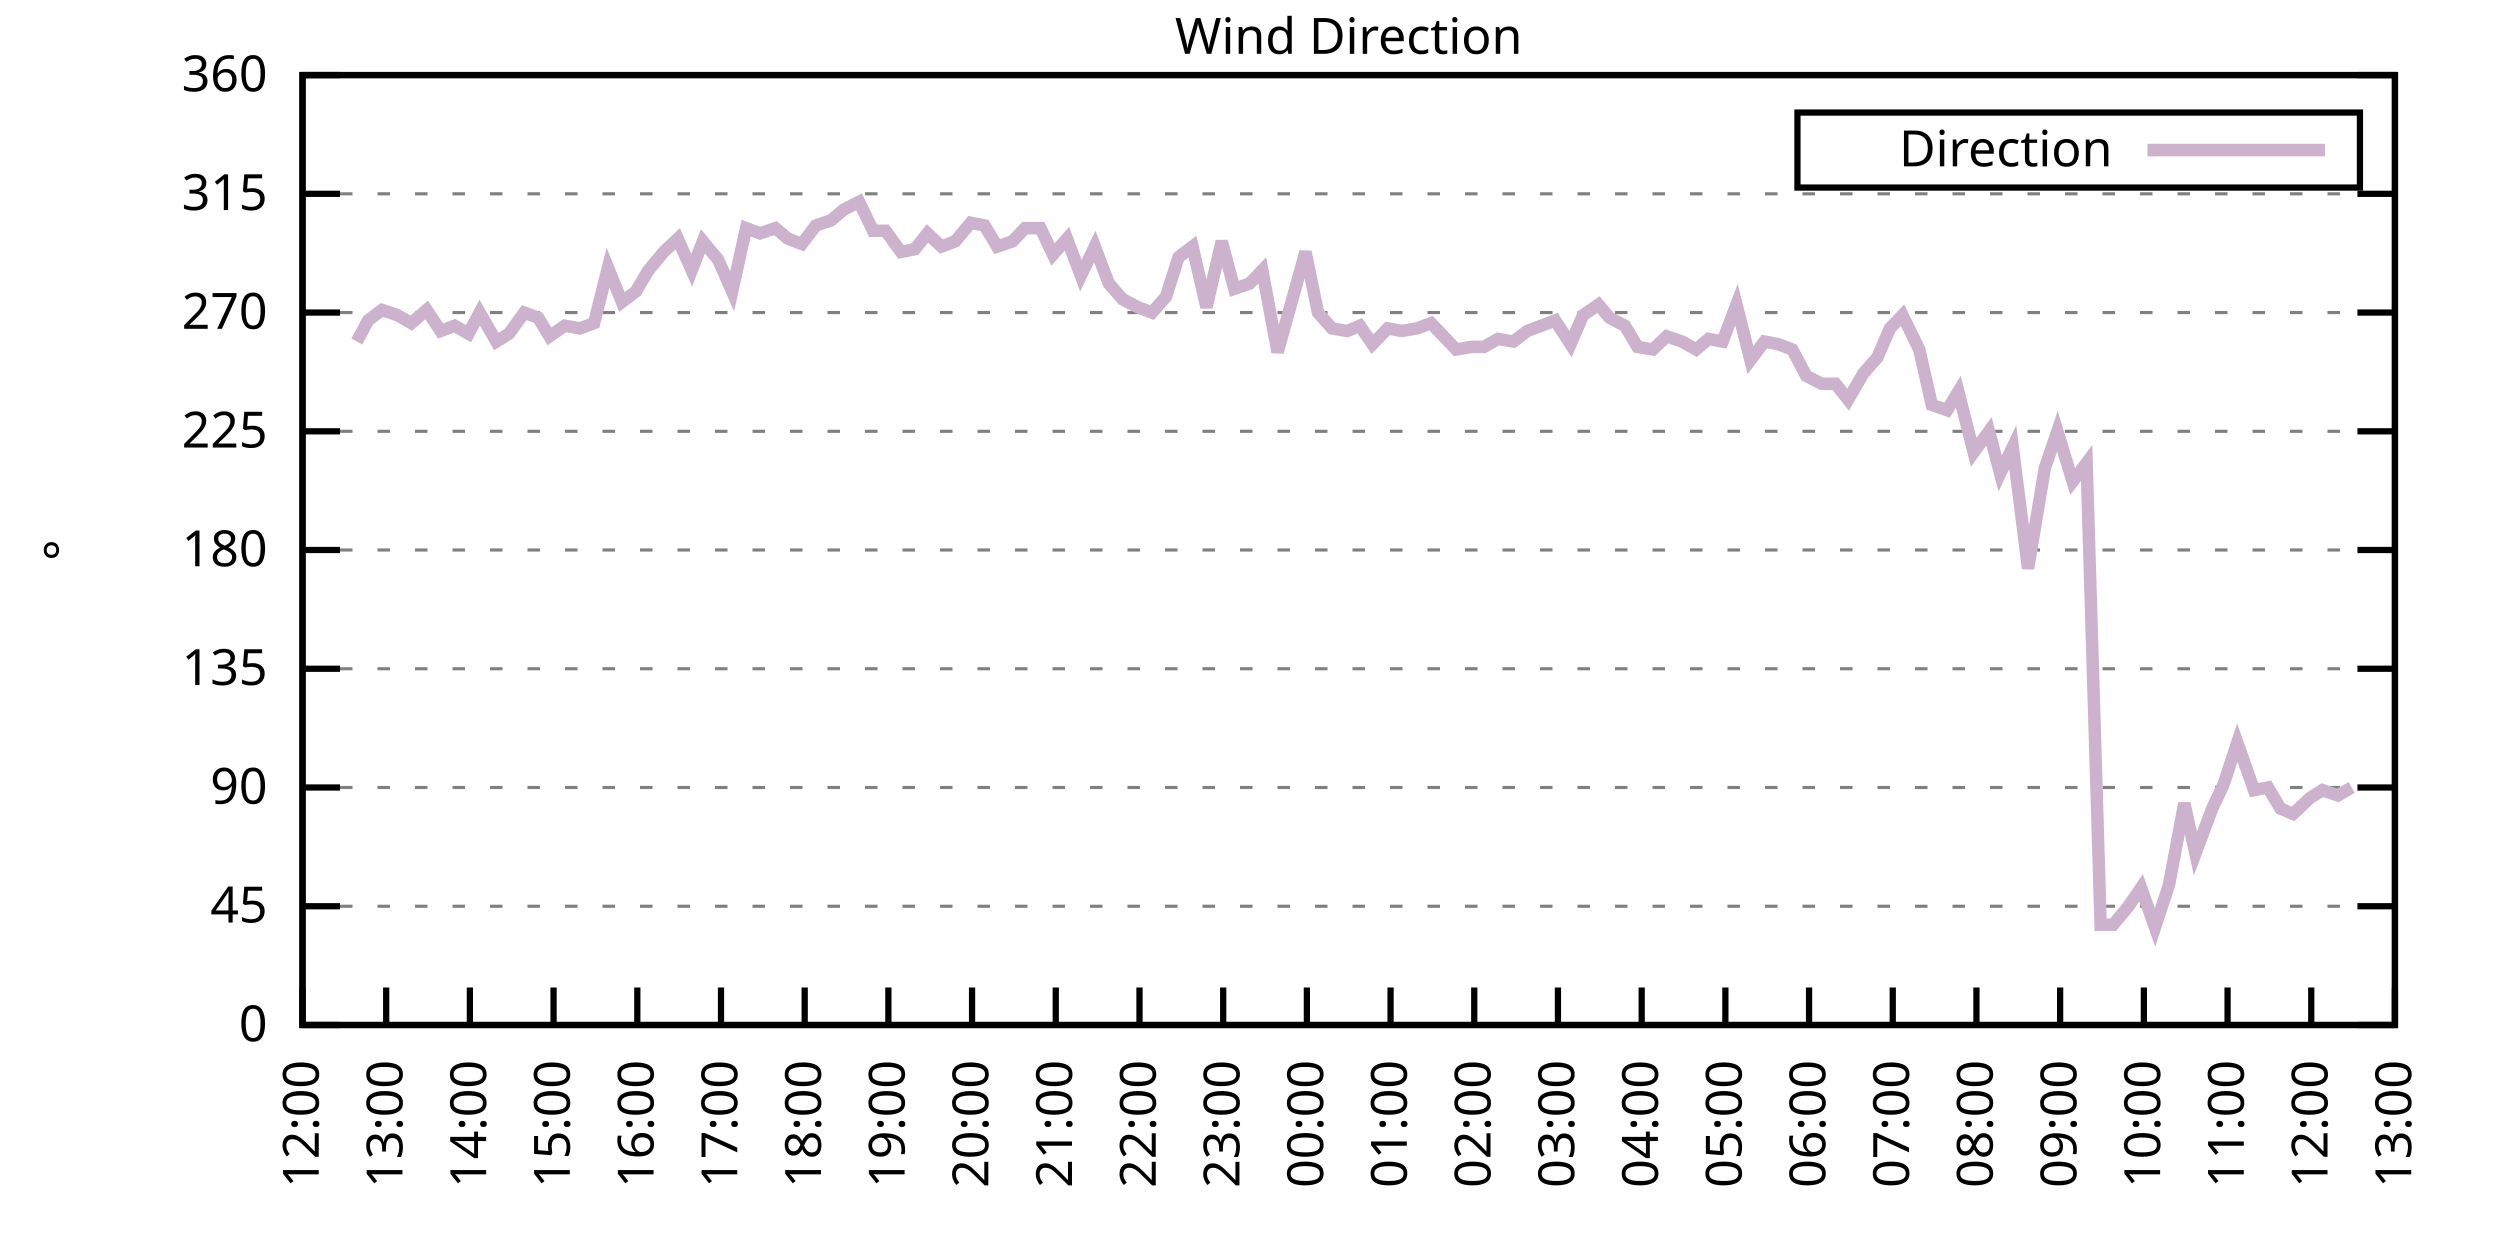
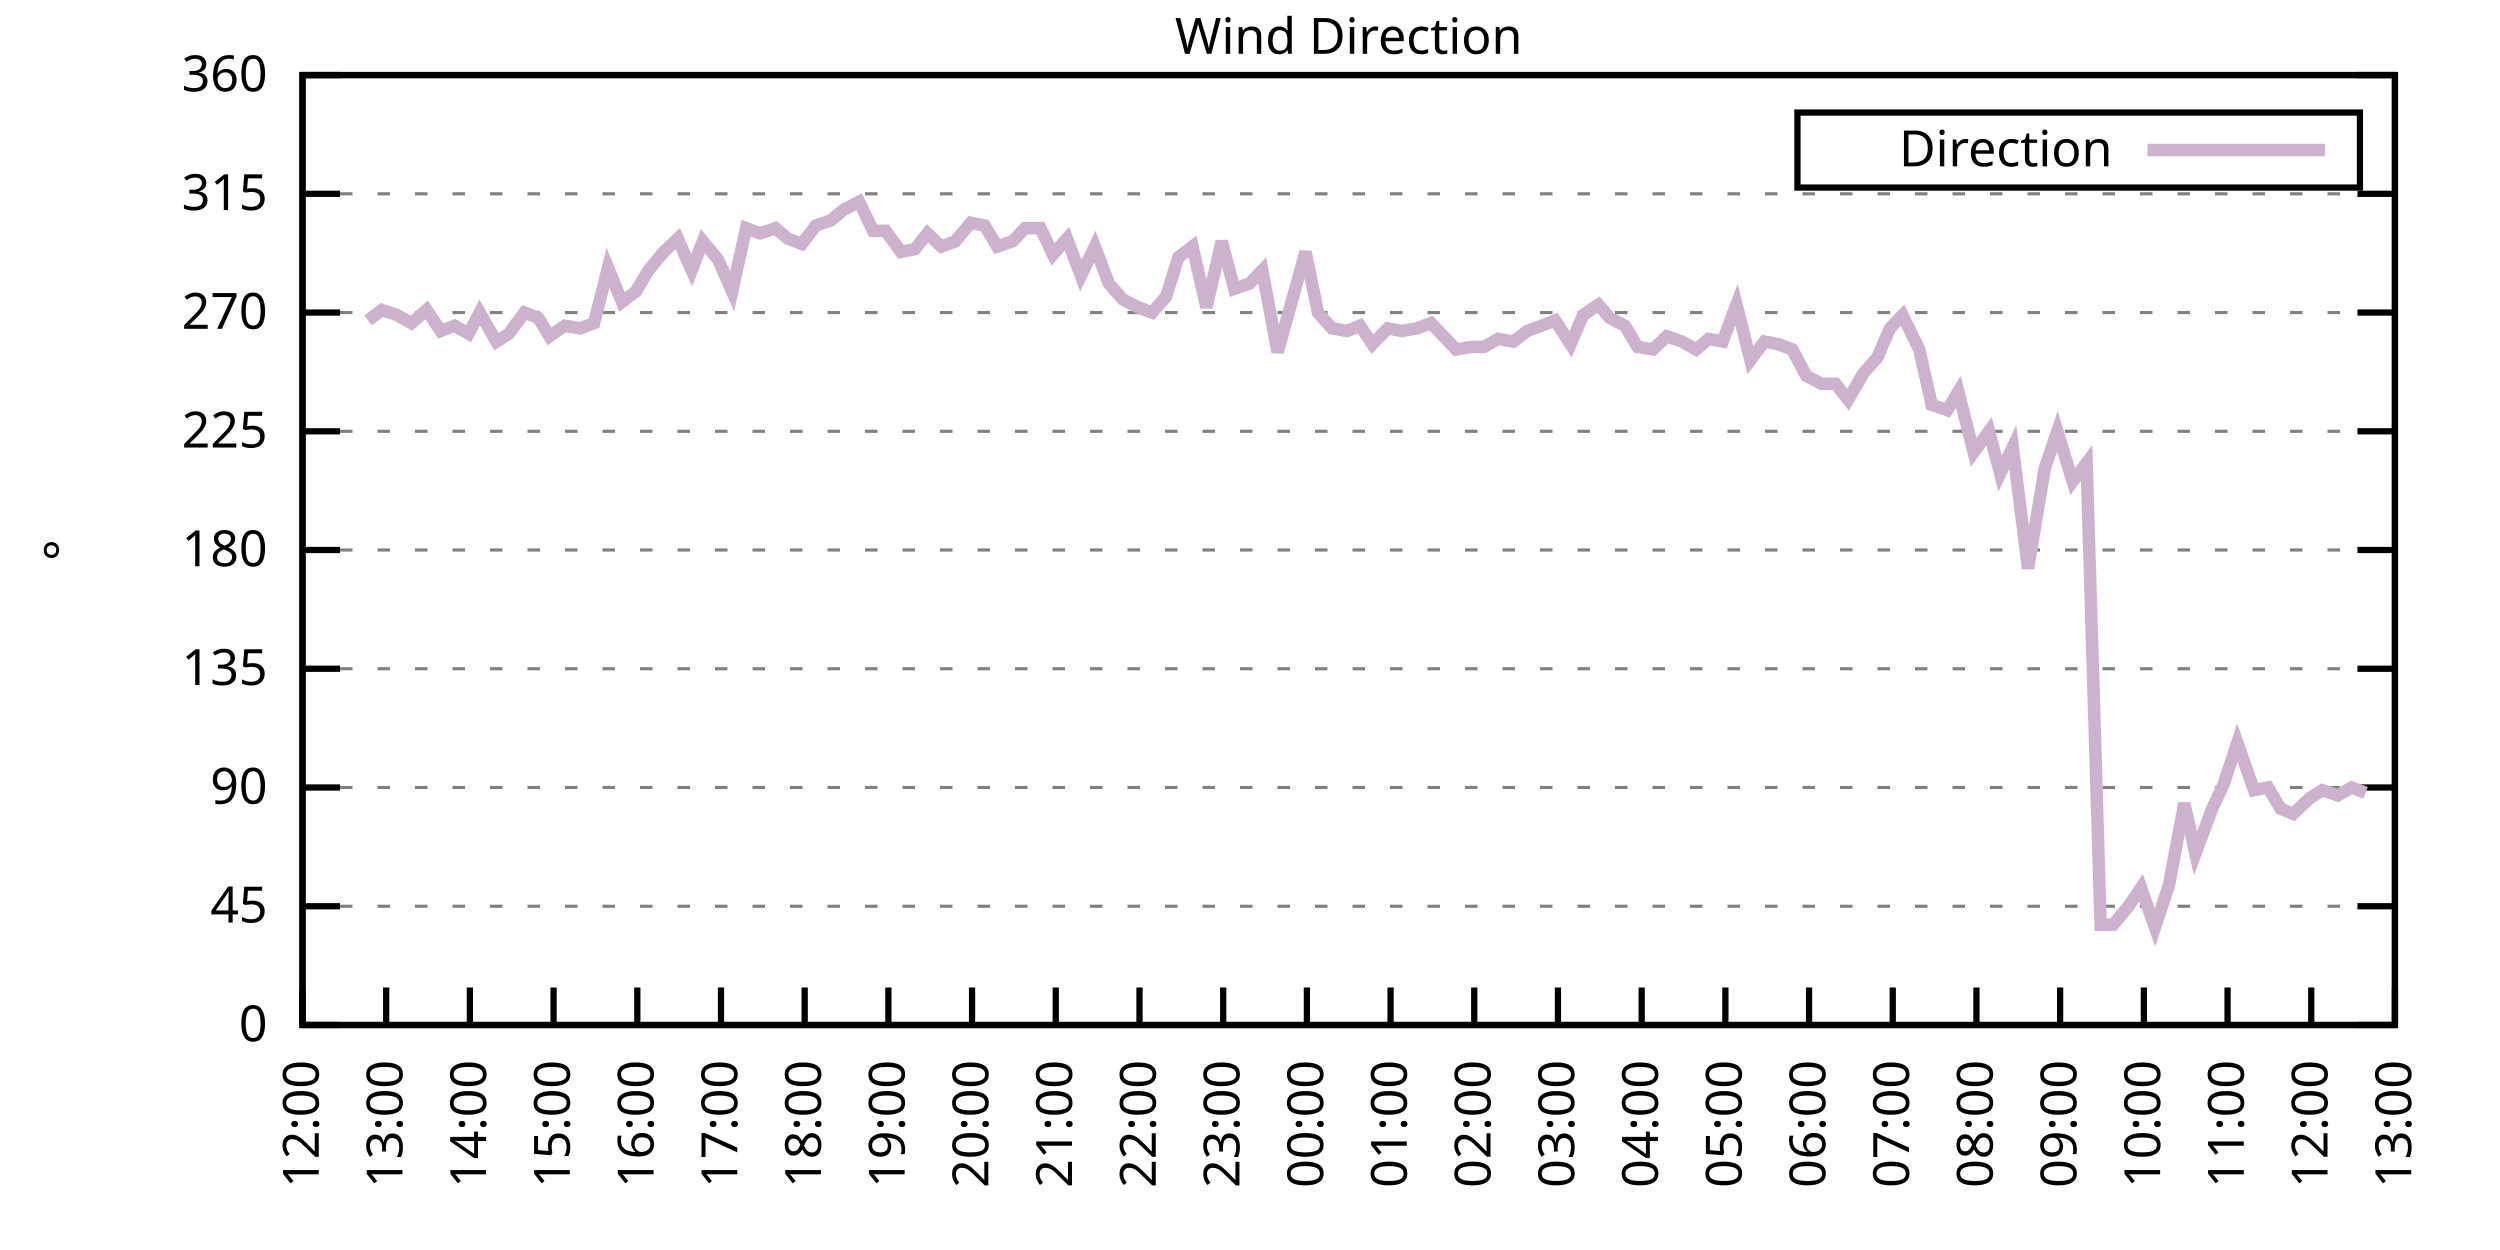
<svg xmlns="http://www.w3.org/2000/svg" xmlns:xlink="http://www.w3.org/1999/xlink" width="400" height="200" viewBox="0 0 400 200">
  <g id="gnuplot_canvas">
    <rect x="0" y="0" width="400" height="200" fill="none" />
    <defs>
      <circle id="gpDot" r="0.5" stroke-width="0.5" stroke="currentColor" />
      <path id="gpPt0" stroke-width="0.333" stroke="currentColor" d="M-1,0 h2 M0,-1 v2" />
      <path id="gpPt1" stroke-width="0.333" stroke="currentColor" d="M-1,-1 L1,1 M1,-1 L-1,1" />
      <path id="gpPt2" stroke-width="0.333" stroke="currentColor" d="M-1,0 L1,0 M0,-1 L0,1 M-1,-1 L1,1 M-1,1 L1,-1" />
      <rect id="gpPt3" stroke-width="0.333" stroke="currentColor" x="-1" y="-1" width="2" height="2" />
      <rect id="gpPt4" stroke-width="0.333" stroke="currentColor" fill="currentColor" x="-1" y="-1" width="2" height="2" />
      <circle id="gpPt5" stroke-width="0.333" stroke="currentColor" cx="0" cy="0" r="1" />
      <use xlink:href="#gpPt5" id="gpPt6" fill="currentColor" stroke="none" />
      <path id="gpPt7" stroke-width="0.333" stroke="currentColor" d="M0,-1.33 L-1.33,0.67 L1.33,0.67 z" />
      <use xlink:href="#gpPt7" id="gpPt8" fill="currentColor" stroke="none" />
      <use xlink:href="#gpPt7" id="gpPt9" stroke="currentColor" transform="rotate(180)" />
      <use xlink:href="#gpPt9" id="gpPt10" fill="currentColor" stroke="none" />
      <use xlink:href="#gpPt3" id="gpPt11" stroke="currentColor" transform="rotate(45)" />
      <use xlink:href="#gpPt11" id="gpPt12" fill="currentColor" stroke="none" />
      <path id="gpPt13" stroke-width="0.333" stroke="currentColor" d="M0,1.330 L1.265,0.411 L0.782,-1.067 L-0.782,-1.076 L-1.265,0.411 z" />
      <use xlink:href="#gpPt13" id="gpPt14" fill="currentColor" stroke="none" />
      <filter id="textbox" filterUnits="objectBoundingBox" x="0" y="0" height="1" width="1">
        <feFlood flood-color="white" flood-opacity="1" result="bgnd" />
        <feComposite in="SourceGraphic" in2="bgnd" operator="atop" />
      </filter>
      <filter id="greybox" filterUnits="objectBoundingBox" x="0" y="0" height="1" width="1">
        <feFlood flood-color="lightgrey" flood-opacity="1" result="grey" />
        <feComposite in="SourceGraphic" in2="grey" operator="atop" />
      </filter>
    </defs>
    <g fill="none" color="white" stroke="currentColor" stroke-width="1.00" stroke-linecap="butt" stroke-linejoin="miter">
</g>
    <g fill="none" color="black" stroke="currentColor" stroke-width="1.00" stroke-linecap="butt" stroke-linejoin="miter">
      <g stroke="none" shape-rendering="crispEdges">
        <polygon fill="rgb(255, 255, 255)" points="48.40,164.00 383.18,164.00 383.18,12.02 48.40,12.02 " />
      </g>
    </g>
    <g fill="none" color="black" stroke="currentColor" stroke-width="1.00" stroke-linecap="butt" stroke-linejoin="miter">
</g>
    <g fill="none" color="black" stroke="black" stroke-width="0.50" stroke-linecap="butt" stroke-linejoin="miter">
</g>
    <g fill="none" color="gray" stroke="currentColor" stroke-width="0.50" stroke-linecap="butt" stroke-linejoin="miter">
      <path stroke="gray" stroke-dasharray="2,4" class="gridline" d="M48.40,164.00 L383.19,164.00  " />
    </g>
    <g fill="none" color="gray" stroke="gray" stroke-width="1.00" stroke-linecap="butt" stroke-linejoin="miter">
</g>
    <g fill="none" color="black" stroke="currentColor" stroke-width="1.00" stroke-linecap="butt" stroke-linejoin="miter">
      <path stroke="black" d="M48.40,164.00 L54.40,164.00 M383.19,164.00 L377.19,164.00  " />
      <g transform="translate(42.80,166.60)" stroke="none" fill="black" font-family="Sans" font-size="8.00" text-anchor="end">
        <text>
          <tspan font-family="Sans"> 0</tspan>
        </text>
      </g>
    </g>
    <g fill="none" color="black" stroke="currentColor" stroke-width="1.00" stroke-linecap="butt" stroke-linejoin="miter">
</g>
    <g fill="none" color="black" stroke="black" stroke-width="0.50" stroke-linecap="butt" stroke-linejoin="miter">
</g>
    <g fill="none" color="gray" stroke="currentColor" stroke-width="0.50" stroke-linecap="butt" stroke-linejoin="miter">
      <path stroke="gray" stroke-dasharray="2,4" class="gridline" d="M48.40,145.00 L383.19,145.00  " />
    </g>
    <g fill="none" color="gray" stroke="gray" stroke-width="1.00" stroke-linecap="butt" stroke-linejoin="miter">
</g>
    <g fill="none" color="black" stroke="currentColor" stroke-width="1.00" stroke-linecap="butt" stroke-linejoin="miter">
      <path stroke="black" d="M48.40,145.00 L54.40,145.00 M383.19,145.00 L377.19,145.00  " />
      <g transform="translate(42.80,147.60)" stroke="none" fill="black" font-family="Sans" font-size="8.00" text-anchor="end">
        <text>
          <tspan font-family="Sans"> 45</tspan>
        </text>
      </g>
    </g>
    <g fill="none" color="black" stroke="currentColor" stroke-width="1.00" stroke-linecap="butt" stroke-linejoin="miter">
</g>
    <g fill="none" color="black" stroke="black" stroke-width="0.50" stroke-linecap="butt" stroke-linejoin="miter">
</g>
    <g fill="none" color="gray" stroke="currentColor" stroke-width="0.50" stroke-linecap="butt" stroke-linejoin="miter">
      <path stroke="gray" stroke-dasharray="2,4" class="gridline" d="M48.40,126.00 L383.19,126.00  " />
    </g>
    <g fill="none" color="gray" stroke="gray" stroke-width="1.00" stroke-linecap="butt" stroke-linejoin="miter">
</g>
    <g fill="none" color="black" stroke="currentColor" stroke-width="1.00" stroke-linecap="butt" stroke-linejoin="miter">
      <path stroke="black" d="M48.40,126.00 L54.40,126.00 M383.19,126.00 L377.19,126.00  " />
      <g transform="translate(42.80,128.60)" stroke="none" fill="black" font-family="Sans" font-size="8.00" text-anchor="end">
        <text>
          <tspan font-family="Sans"> 90</tspan>
        </text>
      </g>
    </g>
    <g fill="none" color="black" stroke="currentColor" stroke-width="1.00" stroke-linecap="butt" stroke-linejoin="miter">
</g>
    <g fill="none" color="black" stroke="black" stroke-width="0.50" stroke-linecap="butt" stroke-linejoin="miter">
</g>
    <g fill="none" color="gray" stroke="currentColor" stroke-width="0.50" stroke-linecap="butt" stroke-linejoin="miter">
      <path stroke="gray" stroke-dasharray="2,4" class="gridline" d="M48.40,107.00 L383.19,107.00  " />
    </g>
    <g fill="none" color="gray" stroke="gray" stroke-width="1.00" stroke-linecap="butt" stroke-linejoin="miter">
</g>
    <g fill="none" color="black" stroke="currentColor" stroke-width="1.00" stroke-linecap="butt" stroke-linejoin="miter">
      <path stroke="black" d="M48.40,107.00 L54.40,107.00 M383.19,107.00 L377.19,107.00  " />
      <g transform="translate(42.80,109.60)" stroke="none" fill="black" font-family="Sans" font-size="8.00" text-anchor="end">
        <text>
          <tspan font-family="Sans"> 135</tspan>
        </text>
      </g>
    </g>
    <g fill="none" color="black" stroke="currentColor" stroke-width="1.00" stroke-linecap="butt" stroke-linejoin="miter">
</g>
    <g fill="none" color="black" stroke="black" stroke-width="0.50" stroke-linecap="butt" stroke-linejoin="miter">
</g>
    <g fill="none" color="gray" stroke="currentColor" stroke-width="0.50" stroke-linecap="butt" stroke-linejoin="miter">
      <path stroke="gray" stroke-dasharray="2,4" class="gridline" d="M48.40,88.00 L383.19,88.00  " />
    </g>
    <g fill="none" color="gray" stroke="gray" stroke-width="1.00" stroke-linecap="butt" stroke-linejoin="miter">
</g>
    <g fill="none" color="black" stroke="currentColor" stroke-width="1.00" stroke-linecap="butt" stroke-linejoin="miter">
      <path stroke="black" d="M48.40,88.00 L54.40,88.00 M383.19,88.00 L377.19,88.00  " />
      <g transform="translate(42.80,90.60)" stroke="none" fill="black" font-family="Sans" font-size="8.00" text-anchor="end">
        <text>
          <tspan font-family="Sans"> 180</tspan>
        </text>
      </g>
    </g>
    <g fill="none" color="black" stroke="currentColor" stroke-width="1.00" stroke-linecap="butt" stroke-linejoin="miter">
</g>
    <g fill="none" color="black" stroke="black" stroke-width="0.50" stroke-linecap="butt" stroke-linejoin="miter">
</g>
    <g fill="none" color="gray" stroke="currentColor" stroke-width="0.50" stroke-linecap="butt" stroke-linejoin="miter">
      <path stroke="gray" stroke-dasharray="2,4" class="gridline" d="M48.40,69.01 L383.19,69.01  " />
    </g>
    <g fill="none" color="gray" stroke="gray" stroke-width="1.00" stroke-linecap="butt" stroke-linejoin="miter">
</g>
    <g fill="none" color="black" stroke="currentColor" stroke-width="1.00" stroke-linecap="butt" stroke-linejoin="miter">
      <path stroke="black" d="M48.40,69.01 L54.40,69.01 M383.19,69.01 L377.19,69.01  " />
      <g transform="translate(42.80,71.61)" stroke="none" fill="black" font-family="Sans" font-size="8.00" text-anchor="end">
        <text>
          <tspan font-family="Sans"> 225</tspan>
        </text>
      </g>
    </g>
    <g fill="none" color="black" stroke="currentColor" stroke-width="1.00" stroke-linecap="butt" stroke-linejoin="miter">
</g>
    <g fill="none" color="black" stroke="black" stroke-width="0.50" stroke-linecap="butt" stroke-linejoin="miter">
</g>
    <g fill="none" color="gray" stroke="currentColor" stroke-width="0.50" stroke-linecap="butt" stroke-linejoin="miter">
      <path stroke="gray" stroke-dasharray="2,4" class="gridline" d="M48.40,50.01 L383.19,50.01  " />
    </g>
    <g fill="none" color="gray" stroke="gray" stroke-width="1.00" stroke-linecap="butt" stroke-linejoin="miter">
</g>
    <g fill="none" color="black" stroke="currentColor" stroke-width="1.00" stroke-linecap="butt" stroke-linejoin="miter">
      <path stroke="black" d="M48.40,50.01 L54.40,50.01 M383.19,50.01 L377.19,50.01  " />
      <g transform="translate(42.80,52.61)" stroke="none" fill="black" font-family="Sans" font-size="8.00" text-anchor="end">
        <text>
          <tspan font-family="Sans"> 270</tspan>
        </text>
      </g>
    </g>
    <g fill="none" color="black" stroke="currentColor" stroke-width="1.00" stroke-linecap="butt" stroke-linejoin="miter">
</g>
    <g fill="none" color="black" stroke="black" stroke-width="0.50" stroke-linecap="butt" stroke-linejoin="miter">
</g>
    <g fill="none" color="gray" stroke="currentColor" stroke-width="0.50" stroke-linecap="butt" stroke-linejoin="miter">
      <path stroke="gray" stroke-dasharray="2,4" class="gridline" d="M48.40,31.01 L383.19,31.01  " />
    </g>
    <g fill="none" color="gray" stroke="gray" stroke-width="1.00" stroke-linecap="butt" stroke-linejoin="miter">
</g>
    <g fill="none" color="black" stroke="currentColor" stroke-width="1.00" stroke-linecap="butt" stroke-linejoin="miter">
      <path stroke="black" d="M48.40,31.01 L54.40,31.01 M383.19,31.01 L377.19,31.01  " />
      <g transform="translate(42.80,33.61)" stroke="none" fill="black" font-family="Sans" font-size="8.00" text-anchor="end">
        <text>
          <tspan font-family="Sans"> 315</tspan>
        </text>
      </g>
    </g>
    <g fill="none" color="black" stroke="currentColor" stroke-width="1.00" stroke-linecap="butt" stroke-linejoin="miter">
</g>
    <g fill="none" color="black" stroke="black" stroke-width="0.50" stroke-linecap="butt" stroke-linejoin="miter">
</g>
    <g fill="none" color="gray" stroke="currentColor" stroke-width="0.50" stroke-linecap="butt" stroke-linejoin="miter">
      <path stroke="gray" stroke-dasharray="2,4" class="gridline" d="M48.40,12.01 L383.19,12.01  " />
    </g>
    <g fill="none" color="gray" stroke="gray" stroke-width="1.00" stroke-linecap="butt" stroke-linejoin="miter">
</g>
    <g fill="none" color="black" stroke="currentColor" stroke-width="1.00" stroke-linecap="butt" stroke-linejoin="miter">
      <path stroke="black" d="M48.40,12.01 L54.40,12.01 M383.19,12.01 L377.19,12.01  " />
      <g transform="translate(42.80,14.61)" stroke="none" fill="black" font-family="Sans" font-size="8.00" text-anchor="end">
        <text>
          <tspan font-family="Sans"> 360</tspan>
        </text>
      </g>
    </g>
    <g fill="none" color="black" stroke="currentColor" stroke-width="1.00" stroke-linecap="butt" stroke-linejoin="miter">
      <path stroke="black" d="M48.40,164.00 L48.40,158.00  " />
      <g transform="translate(51.00,169.60) rotate(270.00)" stroke="none" fill="black" font-family="Sans" font-size="8.00" text-anchor="end">
        <text>
          <tspan font-family="Sans">12:00</tspan>
        </text>
      </g>
    </g>
    <g fill="none" color="black" stroke="currentColor" stroke-width="1.00" stroke-linecap="butt" stroke-linejoin="miter">
      <path stroke="black" d="M61.79,164.00 L61.79,158.00  " />
      <g transform="translate(64.39,169.60) rotate(270.00)" stroke="none" fill="black" font-family="Sans" font-size="8.00" text-anchor="end">
        <text>
          <tspan font-family="Sans">13:00</tspan>
        </text>
      </g>
    </g>
    <g fill="none" color="black" stroke="currentColor" stroke-width="1.00" stroke-linecap="butt" stroke-linejoin="miter">
      <path stroke="black" d="M75.18,164.00 L75.18,158.00  " />
      <g transform="translate(77.78,169.60) rotate(270.00)" stroke="none" fill="black" font-family="Sans" font-size="8.00" text-anchor="end">
        <text>
          <tspan font-family="Sans">14:00</tspan>
        </text>
      </g>
    </g>
    <g fill="none" color="black" stroke="currentColor" stroke-width="1.00" stroke-linecap="butt" stroke-linejoin="miter">
      <path stroke="black" d="M88.57,164.00 L88.57,158.00  " />
      <g transform="translate(91.17,169.60) rotate(270.00)" stroke="none" fill="black" font-family="Sans" font-size="8.00" text-anchor="end">
        <text>
          <tspan font-family="Sans">15:00</tspan>
        </text>
      </g>
    </g>
    <g fill="none" color="black" stroke="currentColor" stroke-width="1.00" stroke-linecap="butt" stroke-linejoin="miter">
      <path stroke="black" d="M101.97,164.00 L101.97,158.00  " />
      <g transform="translate(104.57,169.60) rotate(270.00)" stroke="none" fill="black" font-family="Sans" font-size="8.00" text-anchor="end">
        <text>
          <tspan font-family="Sans">16:00</tspan>
        </text>
      </g>
    </g>
    <g fill="none" color="black" stroke="currentColor" stroke-width="1.00" stroke-linecap="butt" stroke-linejoin="miter">
      <path stroke="black" d="M115.36,164.00 L115.36,158.00  " />
      <g transform="translate(117.96,169.60) rotate(270.00)" stroke="none" fill="black" font-family="Sans" font-size="8.00" text-anchor="end">
        <text>
          <tspan font-family="Sans">17:00</tspan>
        </text>
      </g>
    </g>
    <g fill="none" color="black" stroke="currentColor" stroke-width="1.00" stroke-linecap="butt" stroke-linejoin="miter">
      <path stroke="black" d="M128.75,164.00 L128.75,158.00  " />
      <g transform="translate(131.35,169.60) rotate(270.00)" stroke="none" fill="black" font-family="Sans" font-size="8.00" text-anchor="end">
        <text>
          <tspan font-family="Sans">18:00</tspan>
        </text>
      </g>
    </g>
    <g fill="none" color="black" stroke="currentColor" stroke-width="1.00" stroke-linecap="butt" stroke-linejoin="miter">
      <path stroke="black" d="M142.14,164.00 L142.14,158.00  " />
      <g transform="translate(144.74,169.60) rotate(270.00)" stroke="none" fill="black" font-family="Sans" font-size="8.00" text-anchor="end">
        <text>
          <tspan font-family="Sans">19:00</tspan>
        </text>
      </g>
    </g>
    <g fill="none" color="black" stroke="currentColor" stroke-width="1.00" stroke-linecap="butt" stroke-linejoin="miter">
      <path stroke="black" d="M155.53,164.00 L155.53,158.00  " />
      <g transform="translate(158.13,169.60) rotate(270.00)" stroke="none" fill="black" font-family="Sans" font-size="8.00" text-anchor="end">
        <text>
          <tspan font-family="Sans">20:00</tspan>
        </text>
      </g>
    </g>
    <g fill="none" color="black" stroke="currentColor" stroke-width="1.00" stroke-linecap="butt" stroke-linejoin="miter">
      <path stroke="black" d="M168.92,164.00 L168.92,158.00  " />
      <g transform="translate(171.52,169.60) rotate(270.00)" stroke="none" fill="black" font-family="Sans" font-size="8.00" text-anchor="end">
        <text>
          <tspan font-family="Sans">21:00</tspan>
        </text>
      </g>
    </g>
    <g fill="none" color="black" stroke="currentColor" stroke-width="1.00" stroke-linecap="butt" stroke-linejoin="miter">
      <path stroke="black" d="M182.32,164.00 L182.32,158.00  " />
      <g transform="translate(184.92,169.60) rotate(270.00)" stroke="none" fill="black" font-family="Sans" font-size="8.00" text-anchor="end">
        <text>
          <tspan font-family="Sans">22:00</tspan>
        </text>
      </g>
    </g>
    <g fill="none" color="black" stroke="currentColor" stroke-width="1.00" stroke-linecap="butt" stroke-linejoin="miter">
      <path stroke="black" d="M195.71,164.00 L195.71,158.00  " />
      <g transform="translate(198.31,169.60) rotate(270.00)" stroke="none" fill="black" font-family="Sans" font-size="8.00" text-anchor="end">
        <text>
          <tspan font-family="Sans">23:00</tspan>
        </text>
      </g>
    </g>
    <g fill="none" color="black" stroke="currentColor" stroke-width="1.00" stroke-linecap="butt" stroke-linejoin="miter">
      <path stroke="black" d="M209.10,164.00 L209.10,158.00  " />
      <g transform="translate(211.70,169.60) rotate(270.00)" stroke="none" fill="black" font-family="Sans" font-size="8.00" text-anchor="end">
        <text>
          <tspan font-family="Sans">00:00</tspan>
        </text>
      </g>
    </g>
    <g fill="none" color="black" stroke="currentColor" stroke-width="1.00" stroke-linecap="butt" stroke-linejoin="miter">
      <path stroke="black" d="M222.49,164.00 L222.49,158.00  " />
      <g transform="translate(225.09,169.60) rotate(270.00)" stroke="none" fill="black" font-family="Sans" font-size="8.00" text-anchor="end">
        <text>
          <tspan font-family="Sans">01:00</tspan>
        </text>
      </g>
    </g>
    <g fill="none" color="black" stroke="currentColor" stroke-width="1.00" stroke-linecap="butt" stroke-linejoin="miter">
      <path stroke="black" d="M235.88,164.00 L235.88,158.00  " />
      <g transform="translate(238.48,169.60) rotate(270.00)" stroke="none" fill="black" font-family="Sans" font-size="8.00" text-anchor="end">
        <text>
          <tspan font-family="Sans">02:00</tspan>
        </text>
      </g>
    </g>
    <g fill="none" color="black" stroke="currentColor" stroke-width="1.00" stroke-linecap="butt" stroke-linejoin="miter">
      <path stroke="black" d="M249.27,164.00 L249.27,158.00  " />
      <g transform="translate(251.87,169.60) rotate(270.00)" stroke="none" fill="black" font-family="Sans" font-size="8.00" text-anchor="end">
        <text>
          <tspan font-family="Sans">03:00</tspan>
        </text>
      </g>
    </g>
    <g fill="none" color="black" stroke="currentColor" stroke-width="1.00" stroke-linecap="butt" stroke-linejoin="miter">
      <path stroke="black" d="M262.67,164.00 L262.67,158.00  " />
      <g transform="translate(265.27,169.60) rotate(270.00)" stroke="none" fill="black" font-family="Sans" font-size="8.00" text-anchor="end">
        <text>
          <tspan font-family="Sans">04:00</tspan>
        </text>
      </g>
    </g>
    <g fill="none" color="black" stroke="currentColor" stroke-width="1.00" stroke-linecap="butt" stroke-linejoin="miter">
      <path stroke="black" d="M276.06,164.00 L276.06,158.00  " />
      <g transform="translate(278.66,169.60) rotate(270.00)" stroke="none" fill="black" font-family="Sans" font-size="8.00" text-anchor="end">
        <text>
          <tspan font-family="Sans">05:00</tspan>
        </text>
      </g>
    </g>
    <g fill="none" color="black" stroke="currentColor" stroke-width="1.00" stroke-linecap="butt" stroke-linejoin="miter">
      <path stroke="black" d="M289.45,164.00 L289.45,158.00  " />
      <g transform="translate(292.05,169.60) rotate(270.00)" stroke="none" fill="black" font-family="Sans" font-size="8.00" text-anchor="end">
        <text>
          <tspan font-family="Sans">06:00</tspan>
        </text>
      </g>
    </g>
    <g fill="none" color="black" stroke="currentColor" stroke-width="1.00" stroke-linecap="butt" stroke-linejoin="miter">
      <path stroke="black" d="M302.84,164.00 L302.84,158.00  " />
      <g transform="translate(305.44,169.60) rotate(270.00)" stroke="none" fill="black" font-family="Sans" font-size="8.00" text-anchor="end">
        <text>
          <tspan font-family="Sans">07:00</tspan>
        </text>
      </g>
    </g>
    <g fill="none" color="black" stroke="currentColor" stroke-width="1.00" stroke-linecap="butt" stroke-linejoin="miter">
      <path stroke="black" d="M316.23,164.00 L316.23,158.00  " />
      <g transform="translate(318.83,169.60) rotate(270.00)" stroke="none" fill="black" font-family="Sans" font-size="8.00" text-anchor="end">
        <text>
          <tspan font-family="Sans">08:00</tspan>
        </text>
      </g>
    </g>
    <g fill="none" color="black" stroke="currentColor" stroke-width="1.00" stroke-linecap="butt" stroke-linejoin="miter">
      <path stroke="black" d="M329.62,164.00 L329.62,158.00  " />
      <g transform="translate(332.22,169.60) rotate(270.00)" stroke="none" fill="black" font-family="Sans" font-size="8.00" text-anchor="end">
        <text>
          <tspan font-family="Sans">09:00</tspan>
        </text>
      </g>
    </g>
    <g fill="none" color="black" stroke="currentColor" stroke-width="1.00" stroke-linecap="butt" stroke-linejoin="miter">
      <path stroke="black" d="M343.02,164.00 L343.02,158.00  " />
      <g transform="translate(345.62,169.60) rotate(270.00)" stroke="none" fill="black" font-family="Sans" font-size="8.00" text-anchor="end">
        <text>
          <tspan font-family="Sans">10:00</tspan>
        </text>
      </g>
    </g>
    <g fill="none" color="black" stroke="currentColor" stroke-width="1.00" stroke-linecap="butt" stroke-linejoin="miter">
      <path stroke="black" d="M356.41,164.00 L356.41,158.00  " />
      <g transform="translate(359.01,169.60) rotate(270.00)" stroke="none" fill="black" font-family="Sans" font-size="8.00" text-anchor="end">
        <text>
          <tspan font-family="Sans">11:00</tspan>
        </text>
      </g>
    </g>
    <g fill="none" color="black" stroke="currentColor" stroke-width="1.00" stroke-linecap="butt" stroke-linejoin="miter">
      <path stroke="black" d="M369.80,164.00 L369.80,158.00  " />
      <g transform="translate(372.40,169.60) rotate(270.00)" stroke="none" fill="black" font-family="Sans" font-size="8.00" text-anchor="end">
        <text>
          <tspan font-family="Sans">12:00</tspan>
        </text>
      </g>
    </g>
    <g fill="none" color="black" stroke="currentColor" stroke-width="1.00" stroke-linecap="butt" stroke-linejoin="miter">
      <path stroke="black" d="M383.19,164.00 L383.19,158.00  " />
      <g transform="translate(385.79,169.60) rotate(270.00)" stroke="none" fill="black" font-family="Sans" font-size="8.00" text-anchor="end">
        <text>
          <tspan font-family="Sans">13:00</tspan>
        </text>
      </g>
    </g>
    <g fill="none" color="black" stroke="currentColor" stroke-width="1.00" stroke-linecap="butt" stroke-linejoin="miter">
</g>
    <g fill="none" color="black" stroke="currentColor" stroke-width="1.00" stroke-linecap="butt" stroke-linejoin="miter">
      <path stroke="black" d="M48.40,12.01 L48.40,164.00 L383.19,164.00 L383.19,12.01 L48.40,12.01 Z  " />
    </g>
    <g fill="none" color="black" stroke="currentColor" stroke-width="1.00" stroke-linecap="butt" stroke-linejoin="miter">
</g>
    <g fill="none" color="black" stroke="currentColor" stroke-width="1.00" stroke-linecap="butt" stroke-linejoin="miter">
      <path stroke="black" d="M287.59,30.01 L287.59,18.01 L377.59,18.01 L377.59,30.01 L287.59,30.01 Z  " />
    </g>
    <g id="Wind_direction_plot_1">
      <g fill="none" color="white" stroke="black" stroke-width="2.00" stroke-linecap="butt" stroke-linejoin="miter">
</g>
      <g fill="none" color="black" stroke="currentColor" stroke-width="2.00" stroke-linecap="butt" stroke-linejoin="miter">
        <g transform="translate(337.99,26.61)" stroke="none" fill="black" font-family="Sans" font-size="8.00" text-anchor="end">
          <text>
            <tspan font-family="Sans">Direction</tspan>
          </text>
        </g>
      </g>
      <g fill="none" color="black" stroke="currentColor" stroke-width="2.00" stroke-linecap="butt" stroke-linejoin="miter">
-         <path stroke="rgb(204, 178, 204)" d="M343.59,24.01 L371.99,24.01 M57.10,54.65 L58.89,51.27 L61.12,49.59 L63.58,50.43 L65.81,51.70 L68.26,49.59   L70.50,52.96 L72.73,52.12 L74.96,53.39 L76.75,50.01 L79.42,54.65 L81.43,53.39 L83.89,50.01 L86.12,50.85   L87.91,53.81 L90.36,52.12 L92.82,52.54 L95.05,51.70 L97.28,42.83 L99.51,48.32 L101.74,46.63 L103.75,43.25   L106.21,40.30 L108.44,38.19 L110.67,43.25 L112.46,38.61 L114.91,41.56 L117.14,46.63 L119.38,36.50 L121.61,37.34   L124.06,36.50 L126.07,38.19 L128.30,39.03 L130.54,36.08 L132.99,35.23 L135.00,33.54 L137.45,32.28 L139.69,36.92   L141.69,36.92 L144.15,40.30 L146.38,39.87 L148.39,37.34 L150.62,39.45 L152.85,38.61 L155.31,35.65 L157.54,36.08   L159.55,39.45 L162.01,38.61 L164.01,36.50 L166.47,36.50 L168.48,40.72 L170.71,38.19 L172.94,44.10 L175.17,39.45   L177.41,45.36 L179.64,47.90 L182.09,49.16 L184.32,50.01 L186.56,47.47 L188.57,41.14 L190.80,39.45 L193.03,49.16   L195.48,38.61 L197.49,46.21 L199.95,45.36 L201.96,43.25 L204.41,56.34 L206.42,49.16 L208.88,40.30 L210.88,50.01   L213.12,52.54 L215.57,52.96 L217.58,52.12 L219.59,55.07 L222.04,52.54 L224.28,52.96 L226.73,52.54 L228.96,51.70   L230.97,53.81 L232.98,55.92 L235.44,55.50 L237.44,55.50 L239.68,54.23 L242.13,54.65 L244.36,52.96 L246.60,52.12   L248.83,51.27 L251.28,55.07 L253.29,50.43 L255.75,48.74 L257.53,50.85 L259.99,52.12 L262.00,55.50 L264.45,55.92   L266.68,53.81 L269.14,54.65 L271.37,55.92 L273.38,54.23 L275.61,54.65 L277.84,48.74 L280.07,57.61 L282.31,54.65   L284.54,55.07 L286.77,55.92 L289.00,60.14 L291.46,61.41 L293.69,61.41 L295.70,63.94 L298.15,59.72 L300.39,57.18   L302.39,52.54 L304.40,50.43 L307.08,55.92 L309.09,64.78 L311.54,65.63 L313.33,62.67 L315.79,72.38 L318.24,69.01   L320.03,75.76 L322.04,71.54 L324.49,90.96 L327.17,74.92 L329.18,69.01 L331.63,77.03 L333.86,74.07 L336.10,147.96   L338.10,147.96 L340.56,145.00 L342.57,142.05 L344.80,148.38 L347.03,141.62 L349.49,128.54 L351.27,136.56 L353.95,129.38   L355.74,125.58 L357.97,118.83 L360.65,126.42 L362.88,126.00 L364.89,129.38 L366.90,130.22 L369.58,127.69 L371.58,126.42   L374.04,127.27 L376.27,126.00  " />
+         <path stroke="rgb(204, 178, 204)" d="M343.59,24.01 L371.99,24.01 M58.89,51.27 L61.12,49.59 L63.58,50.43 L65.81,51.70 L68.26,49.59 L70.50,52.96   L72.73,52.12 L74.96,53.39 L76.75,50.01 L79.42,54.65 L81.43,53.39 L83.89,50.01 L86.12,50.85 L87.91,53.81   L90.36,52.12 L92.82,52.54 L95.05,51.70 L97.28,42.83 L99.51,48.32 L101.74,46.63 L103.75,43.25 L106.21,40.30   L108.44,38.19 L110.67,43.25 L112.46,38.61 L114.91,41.56 L117.14,46.63 L119.38,36.50 L121.61,37.34 L124.06,36.50   L126.07,38.19 L128.30,39.03 L130.54,36.08 L132.99,35.23 L135.00,33.54 L137.45,32.28 L139.69,36.92 L141.69,36.92   L144.15,40.30 L146.38,39.87 L148.39,37.34 L150.62,39.45 L152.85,38.61 L155.31,35.65 L157.54,36.08 L159.55,39.45   L162.01,38.61 L164.01,36.50 L166.47,36.50 L168.48,40.72 L170.71,38.19 L172.94,44.10 L175.17,39.45 L177.41,45.36   L179.64,47.90 L182.09,49.16 L184.32,50.01 L186.56,47.47 L188.57,41.14 L190.80,39.45 L193.03,49.16 L195.48,38.61   L197.49,46.21 L199.95,45.36 L201.96,43.25 L204.41,56.34 L206.42,49.16 L208.88,40.30 L210.88,50.01 L213.12,52.54   L215.57,52.96 L217.58,52.12 L219.59,55.07 L222.04,52.54 L224.28,52.96 L226.73,52.54 L228.96,51.70 L230.97,53.81   L232.98,55.92 L235.44,55.50 L237.44,55.50 L239.68,54.23 L242.13,54.65 L244.36,52.96 L246.60,52.12 L248.83,51.27   L251.28,55.07 L253.29,50.43 L255.75,48.74 L257.53,50.85 L259.99,52.12 L262.00,55.50 L264.45,55.92 L266.68,53.81   L269.14,54.65 L271.37,55.92 L273.38,54.23 L275.61,54.65 L277.84,48.74 L280.07,57.61 L282.31,54.65 L284.54,55.07   L286.77,55.92 L289.00,60.14 L291.46,61.41 L293.69,61.41 L295.70,63.94 L298.15,59.72 L300.39,57.18 L302.39,52.54   L304.40,50.43 L307.08,55.92 L309.09,64.78 L311.54,65.63 L313.33,62.67 L315.79,72.38 L318.24,69.01 L320.03,75.76   L322.04,71.54 L324.49,90.96 L327.17,74.92 L329.18,69.01 L331.63,77.03 L333.86,74.07 L336.10,147.96 L338.10,147.96   L340.56,145.00 L342.57,142.05 L344.80,148.38 L347.03,141.62 L349.49,128.54 L351.27,136.56 L353.95,129.38 L355.74,125.58   L357.97,118.83 L360.65,126.42 L362.88,126.00 L364.89,129.38 L366.90,130.22 L369.58,127.69 L371.58,126.42 L374.04,127.27   L376.27,126.00 L378.50,126.85  " />
      </g>
    </g>
    <g fill="none" color="black" stroke="currentColor" stroke-width="2.00" stroke-linecap="butt" stroke-linejoin="miter">
</g>
    <g fill="none" color="black" stroke="black" stroke-width="1.00" stroke-linecap="butt" stroke-linejoin="miter">
</g>
    <g fill="none" color="black" stroke="currentColor" stroke-width="1.00" stroke-linecap="butt" stroke-linejoin="miter">
      <path stroke="black" d="M48.40,12.01 L48.40,164.00 L383.19,164.00 L383.19,12.01 L48.40,12.01 Z  " />
      <g transform="translate(12.80,88.01) rotate(270.00)" stroke="none" fill="black" font-family="Sans" font-size="8.00" text-anchor="middle">
        <text>
          <tspan font-family="Sans">°</tspan>
        </text>
      </g>
    </g>
    <g fill="none" color="black" stroke="currentColor" stroke-width="1.00" stroke-linecap="butt" stroke-linejoin="miter">
</g>
    <g fill="none" color="black" stroke="currentColor" stroke-width="1.00" stroke-linecap="butt" stroke-linejoin="miter">
      <g transform="translate(215.79,8.61)" stroke="none" fill="black" font-family="Sans" font-size="8.00" text-anchor="middle">
        <text>
          <tspan font-family="Sans">Wind Direction</tspan>
        </text>
      </g>
    </g>
    <g fill="none" color="black" stroke="currentColor" stroke-width="1.00" stroke-linecap="butt" stroke-linejoin="miter">
</g>
  </g>
</svg>
